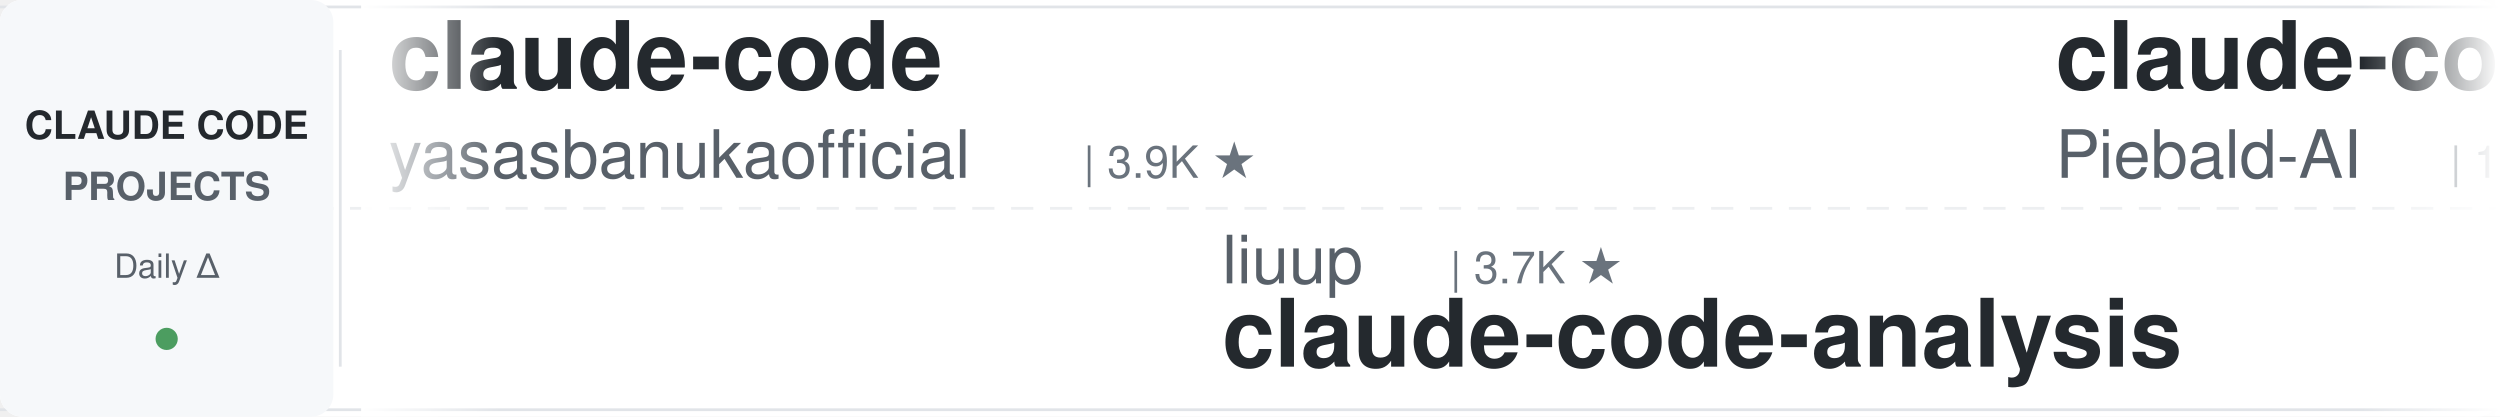
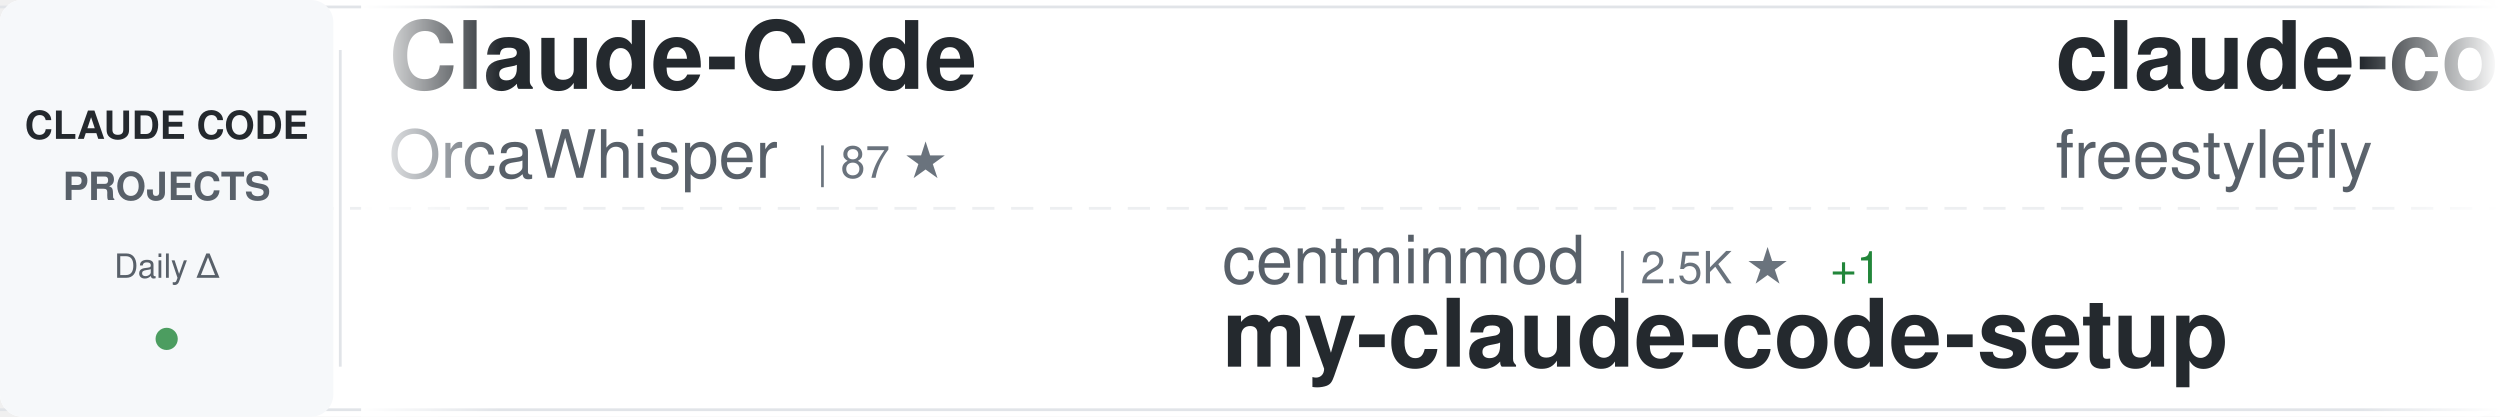
<svg xmlns="http://www.w3.org/2000/svg" width="900" height="150">
  <defs>
    <linearGradient id="awesomeLeftFade" x1="0%" y1="0%" x2="100%" y2="0%">
      <stop offset="0%" style="stop-color:#ffffff;stop-opacity:1" />
      <stop offset="100%" style="stop-color:#ffffff;stop-opacity:0" />
    </linearGradient>
    <linearGradient id="awesomeRightFade" x1="0%" y1="0%" x2="100%" y2="0%">
      <stop offset="0%" style="stop-color:#ffffff;stop-opacity:0" />
      <stop offset="100%" style="stop-color:#ffffff;stop-opacity:1" />
    </linearGradient>
  </defs>
  <rect width="900" height="150" fill="#ffffff" rx="8" />
  <rect x="0" y="2" width="900" height="1" fill="#e1e4e8" />
  <rect x="0" y="147" width="900" height="1" fill="#e1e4e8" />
  <line x1="0" y1="75" x2="900" y2="75" stroke="#e1e4e8" stroke-width="1" stroke-dasharray="8 6" opacity="0.6" />
  <rect x="0" y="0" width="120" height="150" fill="#f6f8fa" rx="8" />
  <text x="60" y="50" font-family="-apple-system, BlinkMacSystemFont, 'Segoe UI', Helvetica, Arial, sans-serif" font-size="14" font-weight="600" fill="#24292e" text-anchor="middle">CLAUDE CODE</text>
  <text x="60" y="72" font-family="-apple-system, BlinkMacSystemFont, 'Segoe UI', Helvetica, Arial, sans-serif" font-size="14" font-weight="600" fill="#586069" text-anchor="middle">PROJECTS</text>
  <text x="60" y="100" font-family="-apple-system, BlinkMacSystemFont, 'Segoe UI', Helvetica, Arial, sans-serif" font-size="12" font-weight="500" fill="#586069" text-anchor="middle">Daily Δ</text>
  <circle cx="60" cy="122" r="4" fill="#22863a" opacity="0.8" />
  <rect x="122" y="18" width="1" height="114" fill="#e1e4e8" />
  <clipPath id="awesomeTickerClip">
    <rect x="130" y="0" width="770" height="150" />
  </clipPath>
  <g clip-path="url(#awesomeTickerClip)">
    <g id="awesomeTickerItems">
      <animateTransform attributeName="transform" attributeType="XML" type="translate" from="0 0" to="-3000 0" dur="54s" repeatCount="indefinite" />
      <g transform="translate(0, 0)">
-         <text x="140" y="32" font-family="-apple-system, BlinkMacSystemFont, 'Segoe UI', Helvetica, Arial, sans-serif" font-size="34" font-weight="600" fill="#24292e">claude-code</text>
-         <text x="140" y="64" font-family="-apple-system, BlinkMacSystemFont, 'Segoe UI', Helvetica, Arial, sans-serif" font-size="24" font-weight="400" fill="#586069">yasasbanukaofficial</text>
-         <text x="390" y="64" font-family="-apple-system, BlinkMacSystemFont, 'Segoe UI', Helvetica, Arial, sans-serif" font-size="16" font-weight="500" fill="#6a737d">| 3.9K ★</text>
+         <text x="140" y="32" font-family="-apple-system, BlinkMacSystemFont, 'Segoe UI', Helvetica, Arial, sans-serif" font-size="34" font-weight="600" fill="#24292e">Claude-Code</text>
+         <text x="140" y="64" font-family="-apple-system, BlinkMacSystemFont, 'Segoe UI', Helvetica, Arial, sans-serif" font-size="24" font-weight="400" fill="#586069">OrcaWhisper</text>
+         <text x="294" y="64" font-family="-apple-system, BlinkMacSystemFont, 'Segoe UI', Helvetica, Arial, sans-serif" font-size="16" font-weight="500" fill="#6a737d">| 87 ★</text>
      </g>
      <g transform="translate(300, 0)">
-         <text x="140" y="102" font-family="-apple-system, BlinkMacSystemFont, 'Segoe UI', Helvetica, Arial, sans-serif" font-size="24" font-weight="400" fill="#586069">liuup</text>
-         <text x="222" y="102" font-family="-apple-system, BlinkMacSystemFont, 'Segoe UI', Helvetica, Arial, sans-serif" font-size="16" font-weight="500" fill="#6a737d">| 3.7K ★</text>
-         <text x="140" y="132" font-family="-apple-system, BlinkMacSystemFont, 'Segoe UI', Helvetica, Arial, sans-serif" font-size="34" font-weight="600" fill="#24292e">claude-code-analysis</text>
+         <text x="140" y="102" font-family="-apple-system, BlinkMacSystemFont, 'Segoe UI', Helvetica, Arial, sans-serif" font-size="24" font-weight="400" fill="#586069">centminmod</text>
+         <text x="282" y="102" font-family="-apple-system, BlinkMacSystemFont, 'Segoe UI', Helvetica, Arial, sans-serif" font-size="16" font-weight="500" fill="#6a737d">| 2.5K ★</text>
+         <text x="359" y="102" font-family="-apple-system, BlinkMacSystemFont, 'Segoe UI', Helvetica, Arial, sans-serif" font-size="16" font-weight="500" fill="#22863a"> +1</text>
+         <text x="140" y="132" font-family="-apple-system, BlinkMacSystemFont, 'Segoe UI', Helvetica, Arial, sans-serif" font-size="34" font-weight="600" fill="#24292e">my-claude-code-setup</text>
      </g>
      <g transform="translate(600, 0)">
-         <text x="140" y="32" font-family="-apple-system, BlinkMacSystemFont, 'Segoe UI', Helvetica, Arial, sans-serif" font-size="34" font-weight="600" fill="#24292e">claude-code-system-promp...</text>
-         <text x="140" y="64" font-family="-apple-system, BlinkMacSystemFont, 'Segoe UI', Helvetica, Arial, sans-serif" font-size="24" font-weight="400" fill="#586069">Piebald-AI</text>
-         <text x="282" y="64" font-family="-apple-system, BlinkMacSystemFont, 'Segoe UI', Helvetica, Arial, sans-serif" font-size="16" font-weight="500" fill="#6a737d">| 12.1K ★</text>
-         <text x="368" y="64" font-family="-apple-system, BlinkMacSystemFont, 'Segoe UI', Helvetica, Arial, sans-serif" font-size="16" font-weight="500" fill="#22863a"> +1</text>
+         <text x="140" y="32" font-family="-apple-system, BlinkMacSystemFont, 'Segoe UI', Helvetica, Arial, sans-serif" font-size="34" font-weight="600" fill="#24292e">claude-code</text>
+         <text x="140" y="64" font-family="-apple-system, BlinkMacSystemFont, 'Segoe UI', Helvetica, Arial, sans-serif" font-size="24" font-weight="400" fill="#586069">freestylefly</text>
+         <text x="306" y="64" font-family="-apple-system, BlinkMacSystemFont, 'Segoe UI', Helvetica, Arial, sans-serif" font-size="16" font-weight="500" fill="#6a737d">| 128 ★</text>
      </g>
      <g transform="translate(900, 0)">
-         <text x="140" y="102" font-family="-apple-system, BlinkMacSystemFont, 'Segoe UI', Helvetica, Arial, sans-serif" font-size="24" font-weight="400" fill="#586069">chauncygu</text>
-         <text x="270" y="102" font-family="-apple-system, BlinkMacSystemFont, 'Segoe UI', Helvetica, Arial, sans-serif" font-size="16" font-weight="500" fill="#6a737d">| 2.8K ★</text>
-         <text x="347" y="102" font-family="-apple-system, BlinkMacSystemFont, 'Segoe UI', Helvetica, Arial, sans-serif" font-size="16" font-weight="500" fill="#22863a"> +1</text>
-         <text x="140" y="132" font-family="-apple-system, BlinkMacSystemFont, 'Segoe UI', Helvetica, Arial, sans-serif" font-size="34" font-weight="600" fill="#24292e">collection-claude-code-s...</text>
+         <text x="140" y="102" font-family="-apple-system, BlinkMacSystemFont, 'Segoe UI', Helvetica, Arial, sans-serif" font-size="24" font-weight="400" fill="#586069">fazxes</text>
+         <text x="234" y="102" font-family="-apple-system, BlinkMacSystemFont, 'Segoe UI', Helvetica, Arial, sans-serif" font-size="16" font-weight="500" fill="#6a737d">| 229 ★</text>
+         <text x="140" y="132" font-family="-apple-system, BlinkMacSystemFont, 'Segoe UI', Helvetica, Arial, sans-serif" font-size="34" font-weight="600" fill="#24292e">Claude-code</text>
      </g>
      <g transform="translate(1200, 0)">
-         <text x="140" y="32" font-family="-apple-system, BlinkMacSystemFont, 'Segoe UI', Helvetica, Arial, sans-serif" font-size="34" font-weight="600" fill="#24292e">Dive-into-Claude-Code</text>
-         <text x="140" y="64" font-family="-apple-system, BlinkMacSystemFont, 'Segoe UI', Helvetica, Arial, sans-serif" font-size="24" font-weight="400" fill="#586069">VILA-Lab</text>
-         <text x="258" y="64" font-family="-apple-system, BlinkMacSystemFont, 'Segoe UI', Helvetica, Arial, sans-serif" font-size="16" font-weight="500" fill="#6a737d">| 2.0K ★</text>
+         <text x="140" y="32" font-family="-apple-system, BlinkMacSystemFont, 'Segoe UI', Helvetica, Arial, sans-serif" font-size="34" font-weight="600" fill="#24292e">edmunds-claude-code</text>
+         <text x="140" y="64" font-family="-apple-system, BlinkMacSystemFont, 'Segoe UI', Helvetica, Arial, sans-serif" font-size="24" font-weight="400" fill="#586069">edmund-io</text>
+         <text x="270" y="64" font-family="-apple-system, BlinkMacSystemFont, 'Segoe UI', Helvetica, Arial, sans-serif" font-size="16" font-weight="500" fill="#6a737d">| 1.5K ★</text>
      </g>
      <g transform="translate(1500, 0)">
-         <text x="140" y="102" font-family="-apple-system, BlinkMacSystemFont, 'Segoe UI', Helvetica, Arial, sans-serif" font-size="24" font-weight="400" fill="#586069">RishabhK103</text>
-         <text x="294" y="102" font-family="-apple-system, BlinkMacSystemFont, 'Segoe UI', Helvetica, Arial, sans-serif" font-size="16" font-weight="500" fill="#6a737d">| 105 ★</text>
+         <text x="140" y="102" font-family="-apple-system, BlinkMacSystemFont, 'Segoe UI', Helvetica, Arial, sans-serif" font-size="24" font-weight="400" fill="#586069">anthropics</text>
+         <text x="282" y="102" font-family="-apple-system, BlinkMacSystemFont, 'Segoe UI', Helvetica, Arial, sans-serif" font-size="16" font-weight="500" fill="#6a737d">| 5.7K ★</text>
+         <text x="359" y="102" font-family="-apple-system, BlinkMacSystemFont, 'Segoe UI', Helvetica, Arial, sans-serif" font-size="16" font-weight="500" fill="#22863a"> +4</text>
+         <text x="140" y="132" font-family="-apple-system, BlinkMacSystemFont, 'Segoe UI', Helvetica, Arial, sans-serif" font-size="34" font-weight="600" fill="#24292e">claude-code-security-rev...</text>
+       </g>
+       <g transform="translate(1800, 0)">
+         <text x="140" y="32" font-family="-apple-system, BlinkMacSystemFont, 'Segoe UI', Helvetica, Arial, sans-serif" font-size="34" font-weight="600" fill="#24292e">claude-code</text>
+         <text x="140" y="64" font-family="-apple-system, BlinkMacSystemFont, 'Segoe UI', Helvetica, Arial, sans-serif" font-size="24" font-weight="400" fill="#586069">claude-code-best</text>
+         <text x="354" y="64" font-family="-apple-system, BlinkMacSystemFont, 'Segoe UI', Helvetica, Arial, sans-serif" font-size="16" font-weight="500" fill="#6a737d">| 21.8K ★</text>
+         <text x="440" y="64" font-family="-apple-system, BlinkMacSystemFont, 'Segoe UI', Helvetica, Arial, sans-serif" font-size="16" font-weight="500" fill="#22863a"> +13</text>
+       </g>
+       <g transform="translate(2100, 0)">
+         <text x="140" y="102" font-family="-apple-system, BlinkMacSystemFont, 'Segoe UI', Helvetica, Arial, sans-serif" font-size="24" font-weight="400" fill="#586069">alex000kim</text>
+         <text x="282" y="102" font-family="-apple-system, BlinkMacSystemFont, 'Segoe UI', Helvetica, Arial, sans-serif" font-size="16" font-weight="500" fill="#6a737d">| 232 ★</text>
        <text x="140" y="132" font-family="-apple-system, BlinkMacSystemFont, 'Segoe UI', Helvetica, Arial, sans-serif" font-size="34" font-weight="600" fill="#24292e">claude-code</text>
      </g>
-       <g transform="translate(1800, 0)">
-         <text x="140" y="32" font-family="-apple-system, BlinkMacSystemFont, 'Segoe UI', Helvetica, Arial, sans-serif" font-size="34" font-weight="600" fill="#24292e">claude-code-rust</text>
-         <text x="140" y="64" font-family="-apple-system, BlinkMacSystemFont, 'Segoe UI', Helvetica, Arial, sans-serif" font-size="24" font-weight="400" fill="#586069">lorryjovens-hub</text>
-         <text x="342" y="64" font-family="-apple-system, BlinkMacSystemFont, 'Segoe UI', Helvetica, Arial, sans-serif" font-size="16" font-weight="500" fill="#6a737d">| 1.7K ★</text>
-       </g>
-       <g transform="translate(2100, 0)">
-         <text x="140" y="102" font-family="-apple-system, BlinkMacSystemFont, 'Segoe UI', Helvetica, Arial, sans-serif" font-size="24" font-weight="400" fill="#586069">Windy3f3f3f3f</text>
-         <text x="318" y="102" font-family="-apple-system, BlinkMacSystemFont, 'Segoe UI', Helvetica, Arial, sans-serif" font-size="16" font-weight="500" fill="#6a737d">| 2.5K ★</text>
-         <text x="395" y="102" font-family="-apple-system, BlinkMacSystemFont, 'Segoe UI', Helvetica, Arial, sans-serif" font-size="16" font-weight="500" fill="#22863a"> +1</text>
-         <text x="140" y="132" font-family="-apple-system, BlinkMacSystemFont, 'Segoe UI', Helvetica, Arial, sans-serif" font-size="34" font-weight="600" fill="#24292e">claude-code-from-scratch</text>
-       </g>
      <g transform="translate(2400, 0)">
-         <text x="140" y="32" font-family="-apple-system, BlinkMacSystemFont, 'Segoe UI', Helvetica, Arial, sans-serif" font-size="34" font-weight="600" fill="#24292e">claude-code</text>
-         <text x="140" y="64" font-family="-apple-system, BlinkMacSystemFont, 'Segoe UI', Helvetica, Arial, sans-serif" font-size="24" font-weight="400" fill="#586069">Onewon</text>
-         <text x="234" y="64" font-family="-apple-system, BlinkMacSystemFont, 'Segoe UI', Helvetica, Arial, sans-serif" font-size="16" font-weight="500" fill="#6a737d">| 180 ★</text>
+         <text x="140" y="32" font-family="-apple-system, BlinkMacSystemFont, 'Segoe UI', Helvetica, Arial, sans-serif" font-size="34" font-weight="600" fill="#24292e">claude-code-rev</text>
+         <text x="140" y="64" font-family="-apple-system, BlinkMacSystemFont, 'Segoe UI', Helvetica, Arial, sans-serif" font-size="24" font-weight="400" fill="#586069">oboard</text>
+         <text x="234" y="64" font-family="-apple-system, BlinkMacSystemFont, 'Segoe UI', Helvetica, Arial, sans-serif" font-size="16" font-weight="500" fill="#6a737d">| 3.3K ★</text>
+         <text x="311" y="64" font-family="-apple-system, BlinkMacSystemFont, 'Segoe UI', Helvetica, Arial, sans-serif" font-size="16" font-weight="500" fill="#22863a"> +1</text>
      </g>
      <g transform="translate(2700, 0)">
-         <text x="140" y="102" font-family="-apple-system, BlinkMacSystemFont, 'Segoe UI', Helvetica, Arial, sans-serif" font-size="24" font-weight="400" fill="#586069">disler</text>
-         <text x="234" y="102" font-family="-apple-system, BlinkMacSystemFont, 'Segoe UI', Helvetica, Arial, sans-serif" font-size="16" font-weight="500" fill="#6a737d">| 3.9K ★</text>
-         <text x="140" y="132" font-family="-apple-system, BlinkMacSystemFont, 'Segoe UI', Helvetica, Arial, sans-serif" font-size="34" font-weight="600" fill="#24292e">claude-code-hooks-master...</text>
+         <text x="140" y="102" font-family="-apple-system, BlinkMacSystemFont, 'Segoe UI', Helvetica, Arial, sans-serif" font-size="24" font-weight="400" fill="#586069">VineeTagarwaL-code</text>
+         <text x="378" y="102" font-family="-apple-system, BlinkMacSystemFont, 'Segoe UI', Helvetica, Arial, sans-serif" font-size="16" font-weight="500" fill="#6a737d">| 273 ★</text>
+         <text x="140" y="132" font-family="-apple-system, BlinkMacSystemFont, 'Segoe UI', Helvetica, Arial, sans-serif" font-size="34" font-weight="600" fill="#24292e">claude-code</text>
      </g>
      <g transform="translate(3000, 0)">
-         <text x="140" y="32" font-family="-apple-system, BlinkMacSystemFont, 'Segoe UI', Helvetica, Arial, sans-serif" font-size="34" font-weight="600" fill="#24292e">claude-code</text>
-         <text x="140" y="64" font-family="-apple-system, BlinkMacSystemFont, 'Segoe UI', Helvetica, Arial, sans-serif" font-size="24" font-weight="400" fill="#586069">yasasbanukaofficial</text>
-         <text x="390" y="64" font-family="-apple-system, BlinkMacSystemFont, 'Segoe UI', Helvetica, Arial, sans-serif" font-size="16" font-weight="500" fill="#6a737d">| 3.9K ★</text>
+         <text x="140" y="32" font-family="-apple-system, BlinkMacSystemFont, 'Segoe UI', Helvetica, Arial, sans-serif" font-size="34" font-weight="600" fill="#24292e">Claude-Code</text>
+         <text x="140" y="64" font-family="-apple-system, BlinkMacSystemFont, 'Segoe UI', Helvetica, Arial, sans-serif" font-size="24" font-weight="400" fill="#586069">OrcaWhisper</text>
+         <text x="294" y="64" font-family="-apple-system, BlinkMacSystemFont, 'Segoe UI', Helvetica, Arial, sans-serif" font-size="16" font-weight="500" fill="#6a737d">| 87 ★</text>
      </g>
      <g transform="translate(3300, 0)">
-         <text x="140" y="102" font-family="-apple-system, BlinkMacSystemFont, 'Segoe UI', Helvetica, Arial, sans-serif" font-size="24" font-weight="400" fill="#586069">liuup</text>
-         <text x="222" y="102" font-family="-apple-system, BlinkMacSystemFont, 'Segoe UI', Helvetica, Arial, sans-serif" font-size="16" font-weight="500" fill="#6a737d">| 3.7K ★</text>
-         <text x="140" y="132" font-family="-apple-system, BlinkMacSystemFont, 'Segoe UI', Helvetica, Arial, sans-serif" font-size="34" font-weight="600" fill="#24292e">claude-code-analysis</text>
+         <text x="140" y="102" font-family="-apple-system, BlinkMacSystemFont, 'Segoe UI', Helvetica, Arial, sans-serif" font-size="24" font-weight="400" fill="#586069">centminmod</text>
+         <text x="282" y="102" font-family="-apple-system, BlinkMacSystemFont, 'Segoe UI', Helvetica, Arial, sans-serif" font-size="16" font-weight="500" fill="#6a737d">| 2.5K ★</text>
+         <text x="359" y="102" font-family="-apple-system, BlinkMacSystemFont, 'Segoe UI', Helvetica, Arial, sans-serif" font-size="16" font-weight="500" fill="#22863a"> +1</text>
+         <text x="140" y="132" font-family="-apple-system, BlinkMacSystemFont, 'Segoe UI', Helvetica, Arial, sans-serif" font-size="34" font-weight="600" fill="#24292e">my-claude-code-setup</text>
      </g>
      <g transform="translate(3600, 0)">
-         <text x="140" y="32" font-family="-apple-system, BlinkMacSystemFont, 'Segoe UI', Helvetica, Arial, sans-serif" font-size="34" font-weight="600" fill="#24292e">claude-code-system-promp...</text>
-         <text x="140" y="64" font-family="-apple-system, BlinkMacSystemFont, 'Segoe UI', Helvetica, Arial, sans-serif" font-size="24" font-weight="400" fill="#586069">Piebald-AI</text>
-         <text x="282" y="64" font-family="-apple-system, BlinkMacSystemFont, 'Segoe UI', Helvetica, Arial, sans-serif" font-size="16" font-weight="500" fill="#6a737d">| 12.1K ★</text>
-         <text x="368" y="64" font-family="-apple-system, BlinkMacSystemFont, 'Segoe UI', Helvetica, Arial, sans-serif" font-size="16" font-weight="500" fill="#22863a"> +1</text>
+         <text x="140" y="32" font-family="-apple-system, BlinkMacSystemFont, 'Segoe UI', Helvetica, Arial, sans-serif" font-size="34" font-weight="600" fill="#24292e">claude-code</text>
+         <text x="140" y="64" font-family="-apple-system, BlinkMacSystemFont, 'Segoe UI', Helvetica, Arial, sans-serif" font-size="24" font-weight="400" fill="#586069">freestylefly</text>
+         <text x="306" y="64" font-family="-apple-system, BlinkMacSystemFont, 'Segoe UI', Helvetica, Arial, sans-serif" font-size="16" font-weight="500" fill="#6a737d">| 128 ★</text>
      </g>
      <g transform="translate(3900, 0)">
-         <text x="140" y="102" font-family="-apple-system, BlinkMacSystemFont, 'Segoe UI', Helvetica, Arial, sans-serif" font-size="24" font-weight="400" fill="#586069">chauncygu</text>
-         <text x="270" y="102" font-family="-apple-system, BlinkMacSystemFont, 'Segoe UI', Helvetica, Arial, sans-serif" font-size="16" font-weight="500" fill="#6a737d">| 2.8K ★</text>
-         <text x="347" y="102" font-family="-apple-system, BlinkMacSystemFont, 'Segoe UI', Helvetica, Arial, sans-serif" font-size="16" font-weight="500" fill="#22863a"> +1</text>
-         <text x="140" y="132" font-family="-apple-system, BlinkMacSystemFont, 'Segoe UI', Helvetica, Arial, sans-serif" font-size="34" font-weight="600" fill="#24292e">collection-claude-code-s...</text>
+         <text x="140" y="102" font-family="-apple-system, BlinkMacSystemFont, 'Segoe UI', Helvetica, Arial, sans-serif" font-size="24" font-weight="400" fill="#586069">fazxes</text>
+         <text x="234" y="102" font-family="-apple-system, BlinkMacSystemFont, 'Segoe UI', Helvetica, Arial, sans-serif" font-size="16" font-weight="500" fill="#6a737d">| 229 ★</text>
+         <text x="140" y="132" font-family="-apple-system, BlinkMacSystemFont, 'Segoe UI', Helvetica, Arial, sans-serif" font-size="34" font-weight="600" fill="#24292e">Claude-code</text>
      </g>
    </g>
  </g>
  <rect x="130" y="0" width="50" height="150" fill="url(#awesomeLeftFade)" />
  <rect x="850" y="0" width="50" height="150" fill="url(#awesomeRightFade)" />
</svg>
